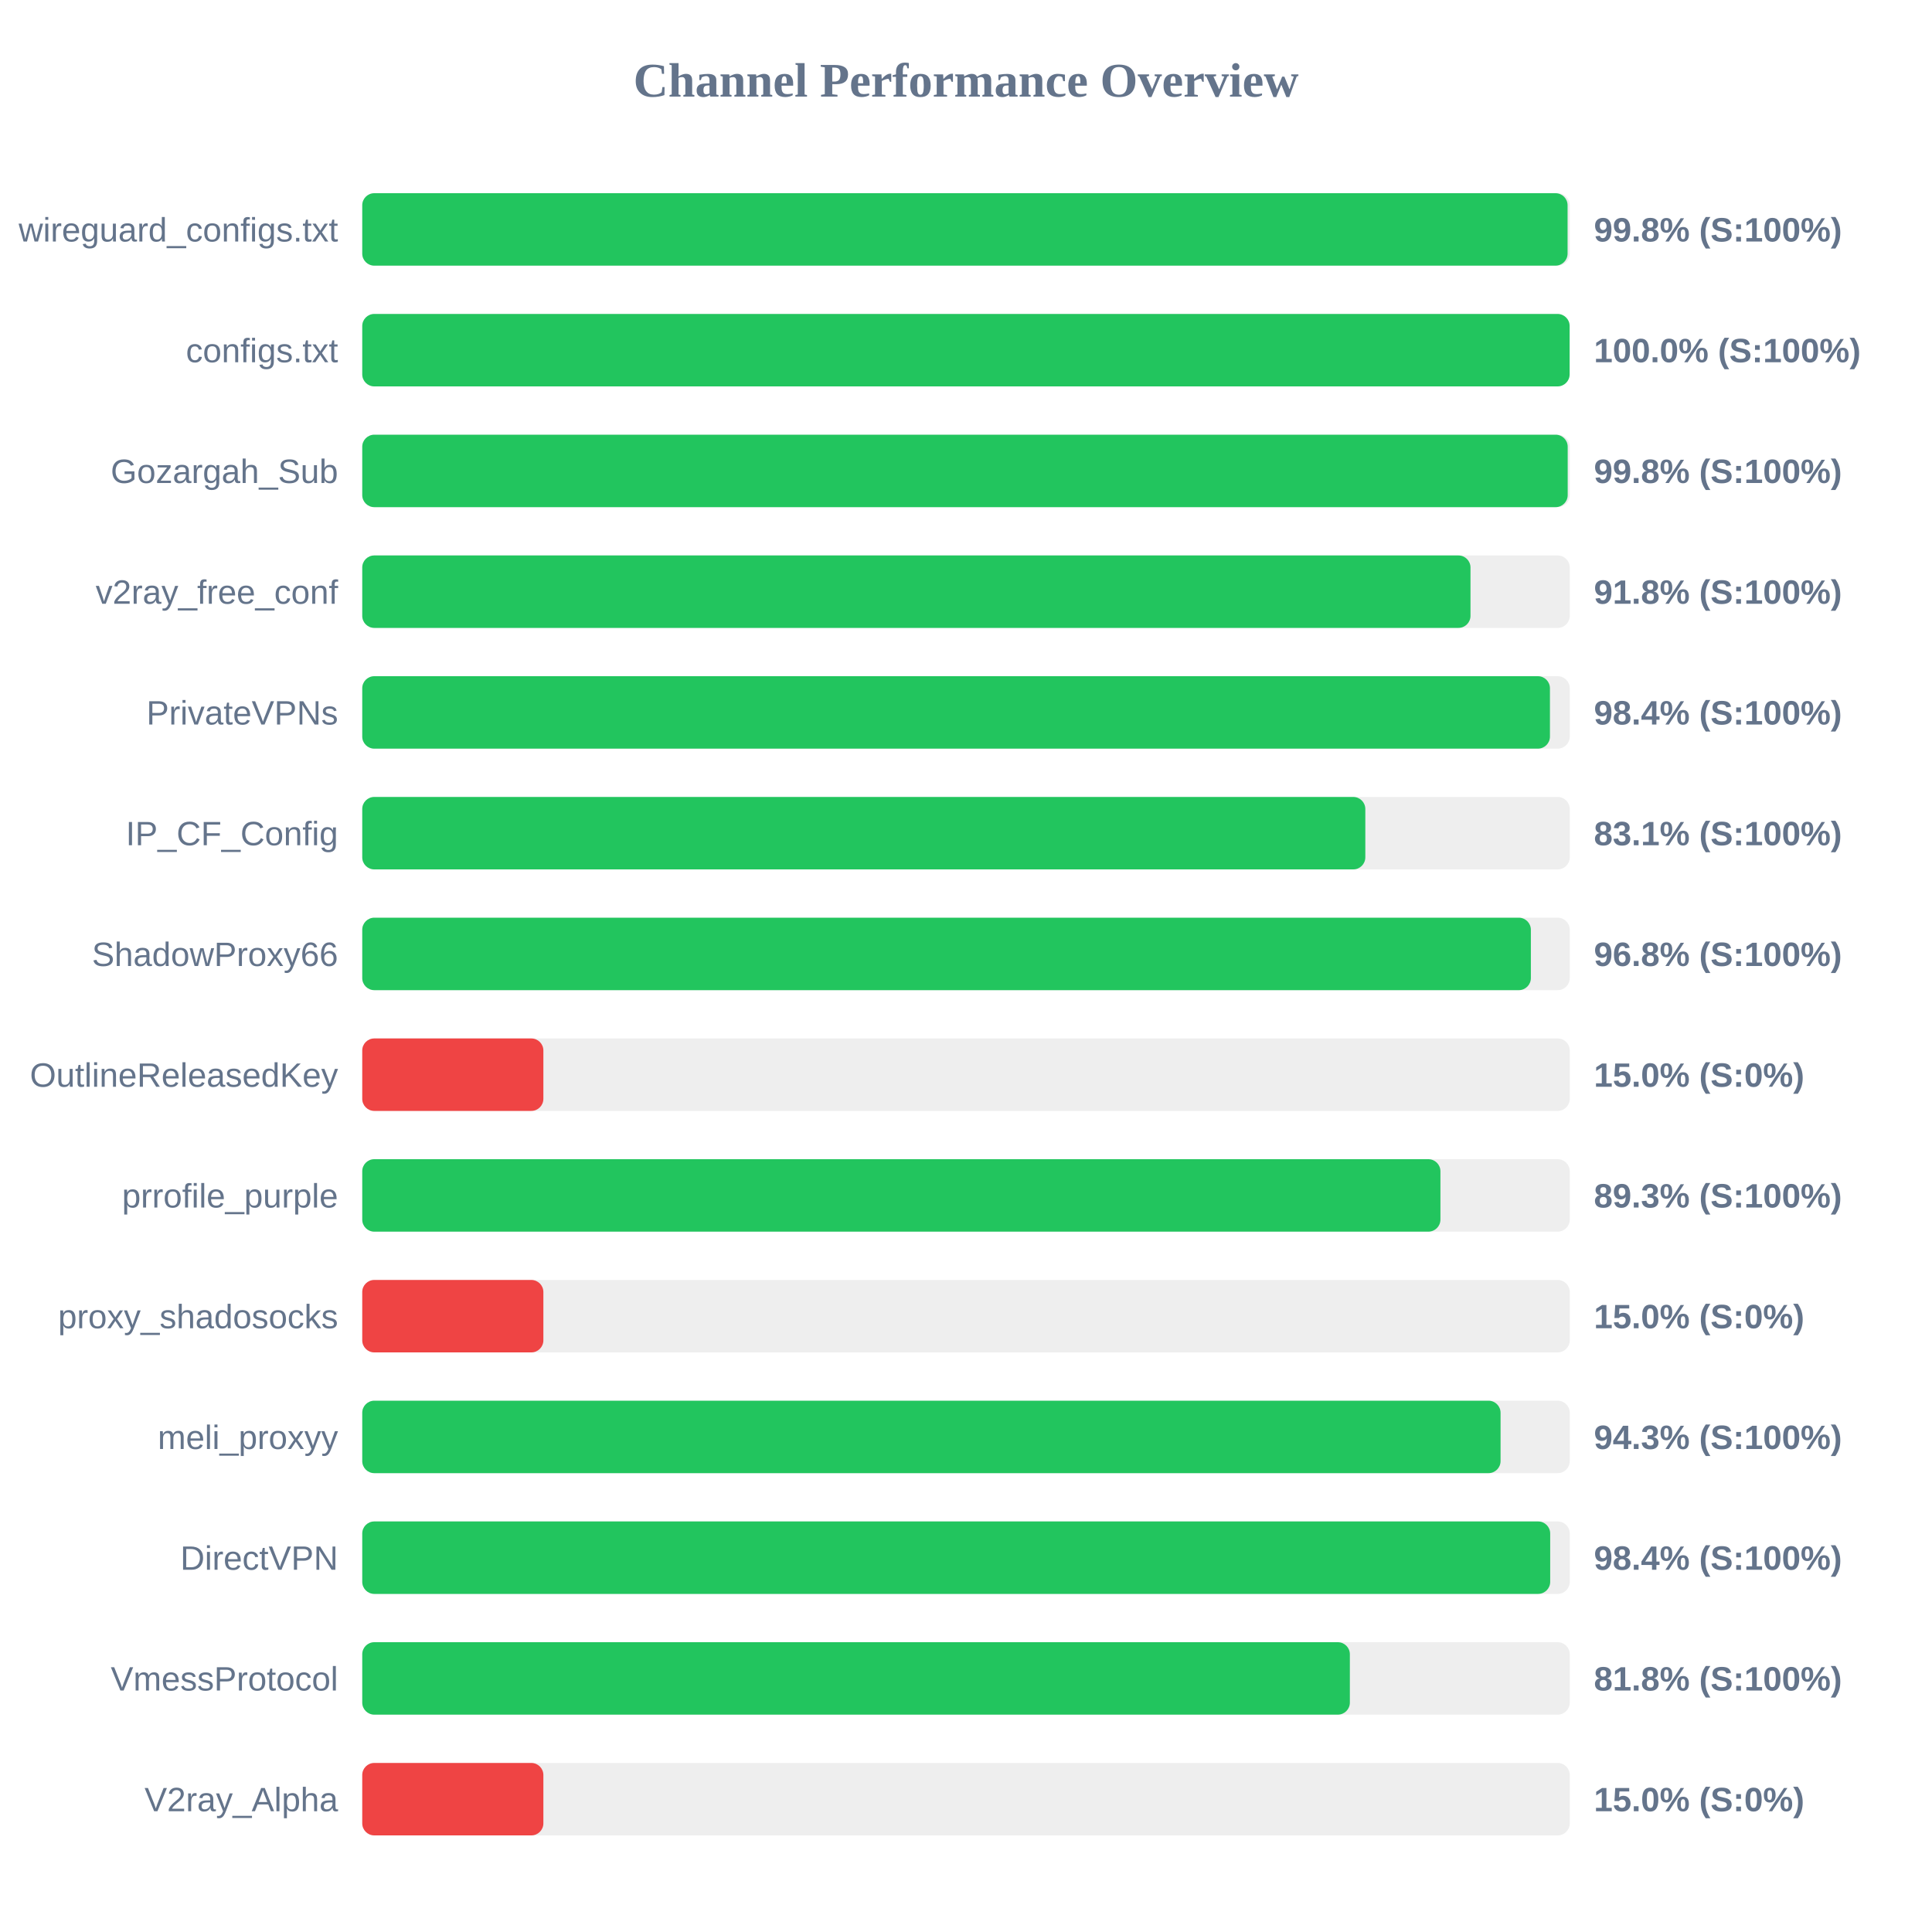
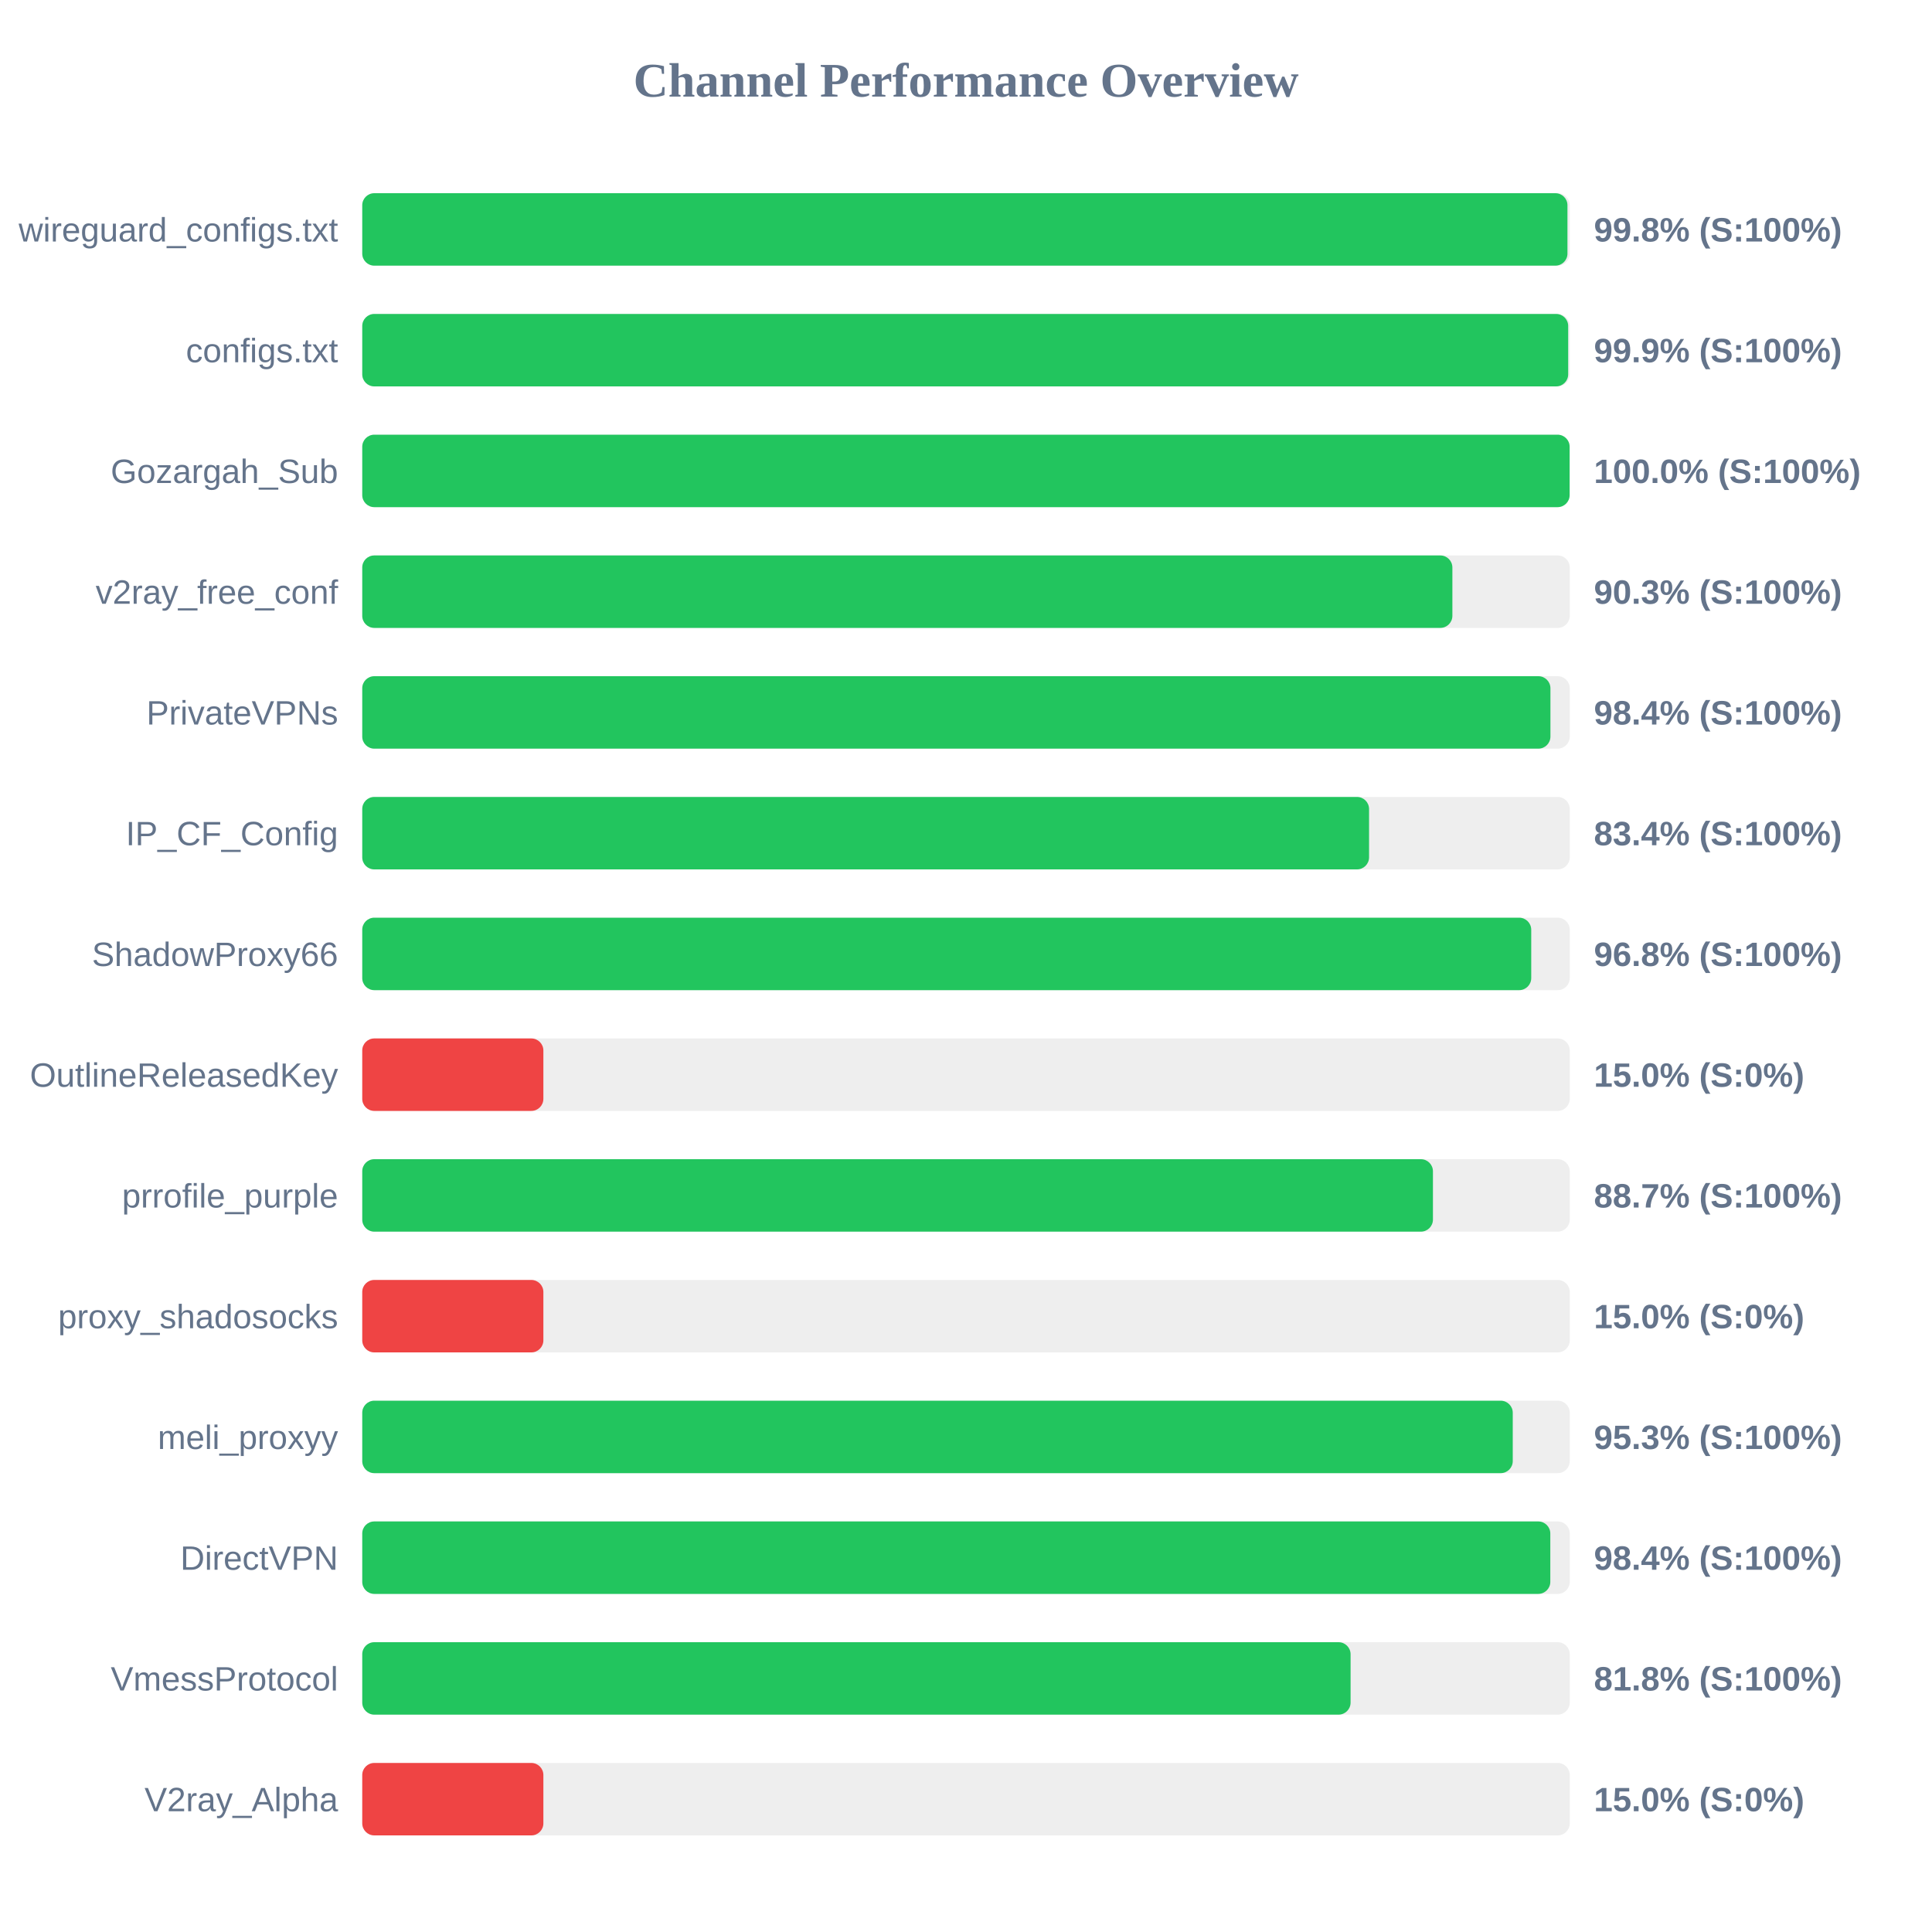
<svg xmlns="http://www.w3.org/2000/svg" width="800" height="800" version="1.1">
  <style>
        .row { font: 14px Arial; fill: #64748b; }
        .score { font: bold 14px Arial; fill: #64748b; }
    </style>
  <text x="400" y="40" text-anchor="middle" font-size="20px" font-weight="bold" fill="#64748b">Channel Performance Overview</text>
  <rect x="150" y="80" width="500" height="30" fill="#eee" rx="5" />
-   <rect x="150" y="80" width="499.1" height="30" fill="#22c55e" rx="5" />
+   <rect x="150" y="80" width="499.05" height="30" fill="#22c55e" rx="5" />
  <text x="140" y="100" text-anchor="end" class="row">wireguard_configs.txt</text>
  <text x="660" y="100" text-anchor="start" class="score">99.8% (S:100%)</text>
  <rect x="150" y="130" width="500" height="30" fill="#eee" rx="5" />
-   <rect x="150" y="130" width="499.95" height="30" fill="#22c55e" rx="5" />
+   <rect x="150" y="130" width="499.35" height="30" fill="#22c55e" rx="5" />
  <text x="140" y="150" text-anchor="end" class="row">configs.txt</text>
-   <text x="660" y="150" text-anchor="start" class="score">100.0% (S:100%)</text>
+   <text x="660" y="150" text-anchor="start" class="score">99.9% (S:100%)</text>
  <rect x="150" y="180" width="500" height="30" fill="#eee" rx="5" />
-   <rect x="150" y="180" width="499.15" height="30" fill="#22c55e" rx="5" />
+   <rect x="150" y="180" width="499.95" height="30" fill="#22c55e" rx="5" />
  <text x="140" y="200" text-anchor="end" class="row">Gozargah_Sub</text>
-   <text x="660" y="200" text-anchor="start" class="score">99.8% (S:100%)</text>
+   <text x="660" y="200" text-anchor="start" class="score">100.0% (S:100%)</text>
  <rect x="150" y="230" width="500" height="30" fill="#eee" rx="5" />
-   <rect x="150" y="230" width="458.9" height="30" fill="#22c55e" rx="5" />
+   <rect x="150" y="230" width="451.4" height="30" fill="#22c55e" rx="5" />
  <text x="140" y="250" text-anchor="end" class="row">v2ray_free_conf</text>
-   <text x="660" y="250" text-anchor="start" class="score">91.8% (S:100%)</text>
+   <text x="660" y="250" text-anchor="start" class="score">90.3% (S:100%)</text>
  <rect x="150" y="280" width="500" height="30" fill="#eee" rx="5" />
-   <rect x="150" y="280" width="491.8" height="30" fill="#22c55e" rx="5" />
+   <rect x="150" y="280" width="492.0" height="30" fill="#22c55e" rx="5" />
  <text x="140" y="300" text-anchor="end" class="row">PrivateVPNs</text>
  <text x="660" y="300" text-anchor="start" class="score">98.4% (S:100%)</text>
  <rect x="150" y="330" width="500" height="30" fill="#eee" rx="5" />
-   <rect x="150" y="330" width="415.35" height="30" fill="#22c55e" rx="5" />
+   <rect x="150" y="330" width="416.9" height="30" fill="#22c55e" rx="5" />
  <text x="140" y="350" text-anchor="end" class="row">IP_CF_Config</text>
-   <text x="660" y="350" text-anchor="start" class="score">83.1% (S:100%)</text>
+   <text x="660" y="350" text-anchor="start" class="score">83.4% (S:100%)</text>
  <rect x="150" y="380" width="500" height="30" fill="#eee" rx="5" />
-   <rect x="150" y="380" width="483.9" height="30" fill="#22c55e" rx="5" />
+   <rect x="150" y="380" width="484.05" height="30" fill="#22c55e" rx="5" />
  <text x="140" y="400" text-anchor="end" class="row">ShadowProxy66</text>
  <text x="660" y="400" text-anchor="start" class="score">96.8% (S:100%)</text>
  <rect x="150" y="430" width="500" height="30" fill="#eee" rx="5" />
  <rect x="150" y="430" width="75.0" height="30" fill="#ef4444" rx="5" />
  <text x="140" y="450" text-anchor="end" class="row">OutlineReleasedKey</text>
  <text x="660" y="450" text-anchor="start" class="score">15.0% (S:0%)</text>
  <rect x="150" y="480" width="500" height="30" fill="#eee" rx="5" />
-   <rect x="150" y="480" width="446.45" height="30" fill="#22c55e" rx="5" />
+   <rect x="150" y="480" width="443.35" height="30" fill="#22c55e" rx="5" />
  <text x="140" y="500" text-anchor="end" class="row">prrofile_purple</text>
-   <text x="660" y="500" text-anchor="start" class="score">89.3% (S:100%)</text>
+   <text x="660" y="500" text-anchor="start" class="score">88.7% (S:100%)</text>
  <rect x="150" y="530" width="500" height="30" fill="#eee" rx="5" />
  <rect x="150" y="530" width="75.0" height="30" fill="#ef4444" rx="5" />
  <text x="140" y="550" text-anchor="end" class="row">proxy_shadosocks</text>
  <text x="660" y="550" text-anchor="start" class="score">15.0% (S:0%)</text>
  <rect x="150" y="580" width="500" height="30" fill="#eee" rx="5" />
-   <rect x="150" y="580" width="471.35" height="30" fill="#22c55e" rx="5" />
+   <rect x="150" y="580" width="476.4" height="30" fill="#22c55e" rx="5" />
  <text x="140" y="600" text-anchor="end" class="row">meli_proxyy</text>
-   <text x="660" y="600" text-anchor="start" class="score">94.3% (S:100%)</text>
+   <text x="660" y="600" text-anchor="start" class="score">95.3% (S:100%)</text>
  <rect x="150" y="630" width="500" height="30" fill="#eee" rx="5" />
-   <rect x="150" y="630" width="491.9" height="30" fill="#22c55e" rx="5" />
+   <rect x="150" y="630" width="491.95" height="30" fill="#22c55e" rx="5" />
  <text x="140" y="650" text-anchor="end" class="row">DirectVPN</text>
  <text x="660" y="650" text-anchor="start" class="score">98.4% (S:100%)</text>
  <rect x="150" y="680" width="500" height="30" fill="#eee" rx="5" />
-   <rect x="150" y="680" width="408.95" height="30" fill="#22c55e" rx="5" />
+   <rect x="150" y="680" width="409.25" height="30" fill="#22c55e" rx="5" />
  <text x="140" y="700" text-anchor="end" class="row">VmessProtocol</text>
  <text x="660" y="700" text-anchor="start" class="score">81.8% (S:100%)</text>
  <rect x="150" y="730" width="500" height="30" fill="#eee" rx="5" />
  <rect x="150" y="730" width="75.0" height="30" fill="#ef4444" rx="5" />
  <text x="140" y="750" text-anchor="end" class="row">V2ray_Alpha</text>
  <text x="660" y="750" text-anchor="start" class="score">15.0% (S:0%)</text>
</svg>
